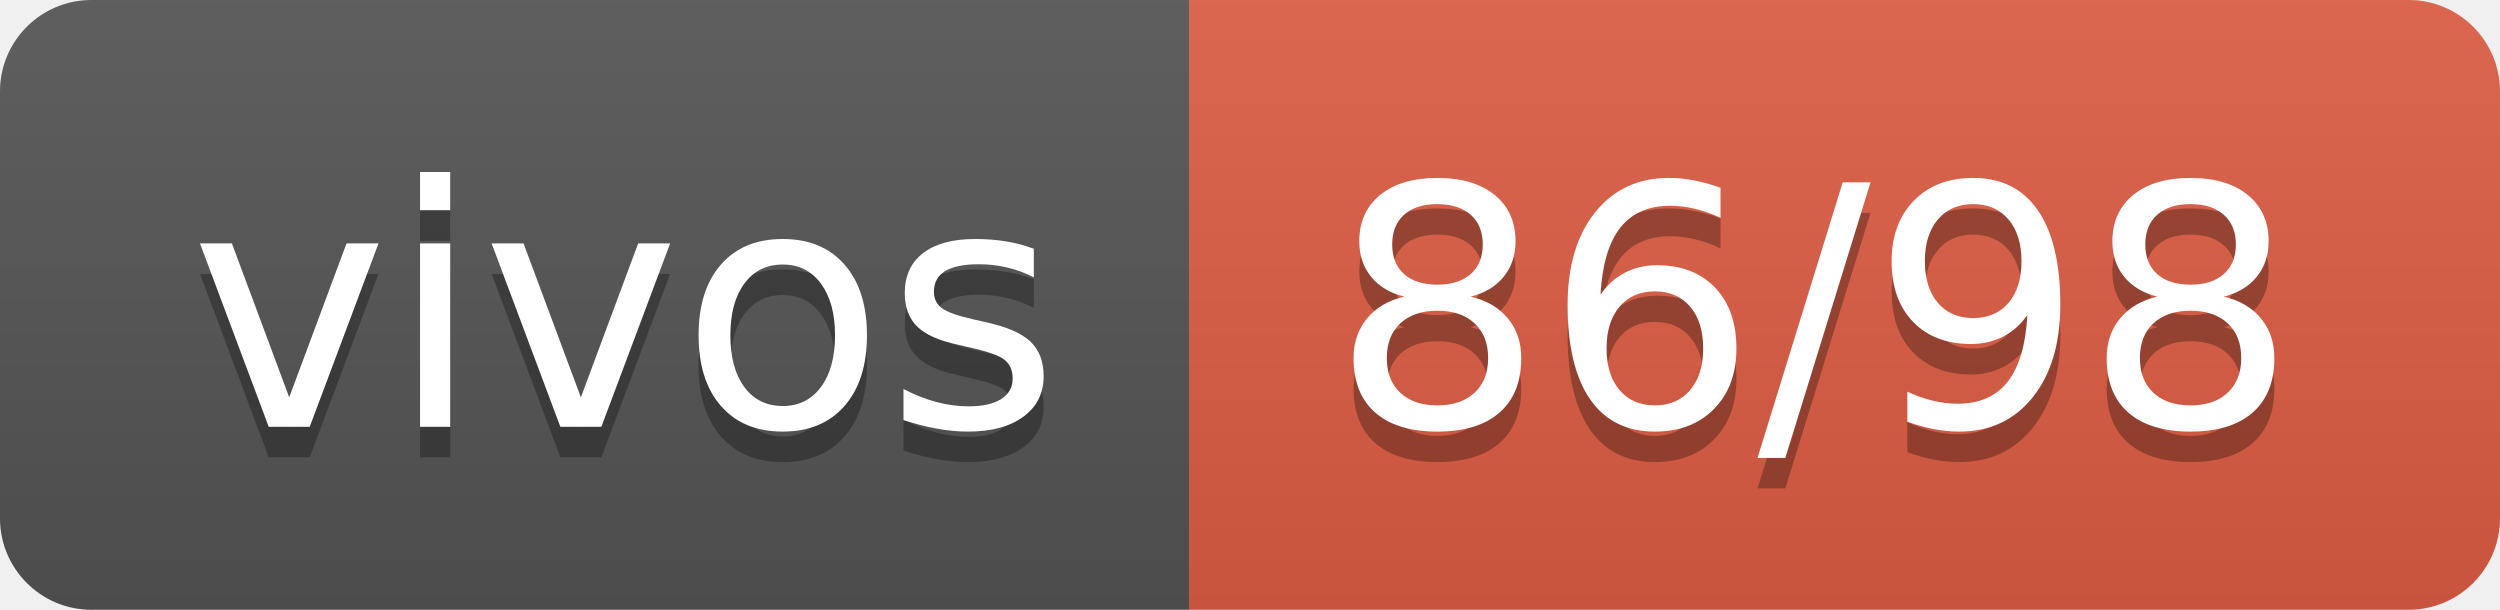
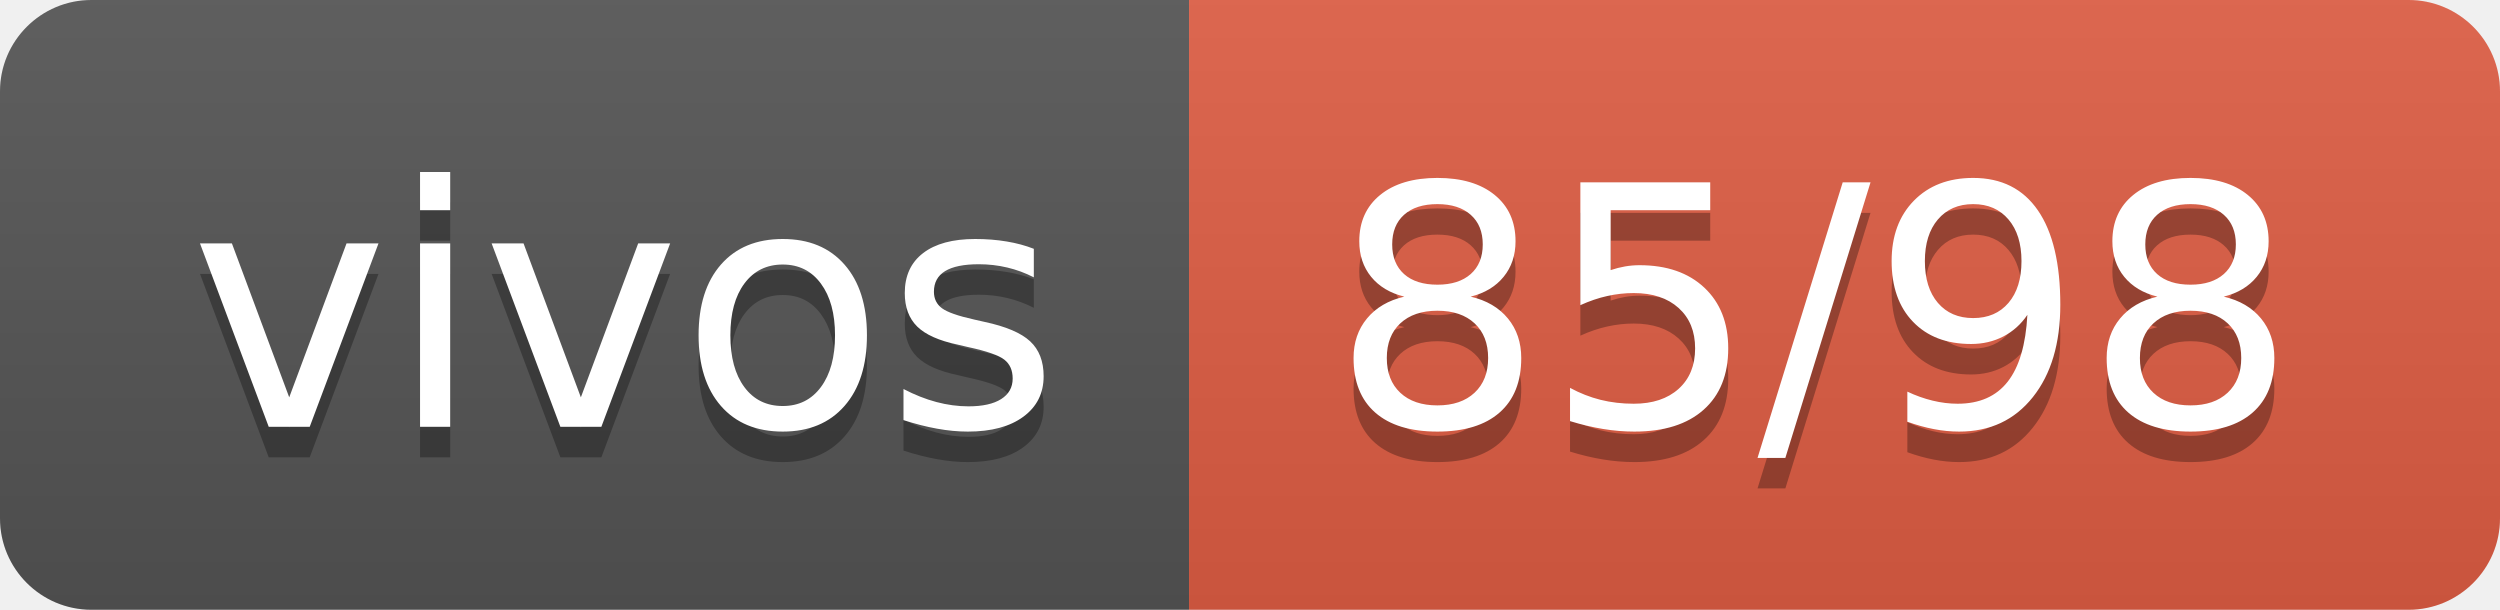
- <svg xmlns="http://www.w3.org/2000/svg" width="82" height="20" role="img" aria-label="vivos: 86/98">
+ <svg xmlns="http://www.w3.org/2000/svg" width="82" height="20" role="img" aria-label="vivos: 85/98">
  <linearGradient id="s" x2="0" y2="100%">
    <stop offset="0" stop-color="#bbb" stop-opacity=".1" />
    <stop offset="1" stop-opacity=".1" />
  </linearGradient>
  <clipPath id="r">
    <rect width="82" height="20" rx="3" fill="#fff" />
  </clipPath>
  <g clip-path="url(#r)">
    <rect width="39" height="20" fill="#555" />
    <rect x="39" width="43" height="20" fill="#e05d44" />
    <rect width="82" height="20" fill="url(#s)" />
  </g>
  <g fill="#fff" text-anchor="middle" font-family="Verdana,Geneva,DejaVu Sans,sans-serif" text-rendering="geometricPrecision" font-size="110">
    <text aria-hidden="true" x="205" y="150" fill="#010101" fill-opacity=".3" transform="scale(.1)" textLength="290">vivos</text>
    <text x="205" y="140" transform="scale(.1)" fill="#fff" textLength="290">vivos</text>
-     <text aria-hidden="true" x="595" y="150" fill="#010101" fill-opacity=".3" transform="scale(.1)" textLength="330">86/98</text>
-     <text x="595" y="140" transform="scale(.1)" fill="#fff" textLength="330">86/98</text>
+     <text aria-hidden="true" x="595" y="150" fill="#010101" fill-opacity=".3" transform="scale(.1)" textLength="330">85/98</text>
+     <text x="595" y="140" transform="scale(.1)" fill="#fff" textLength="330">85/98</text>
  </g>
</svg>
